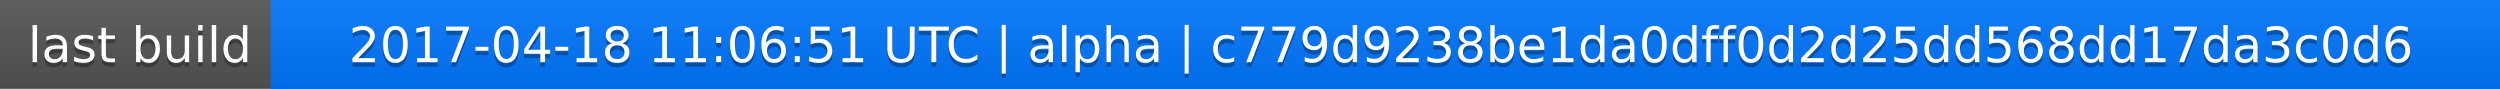
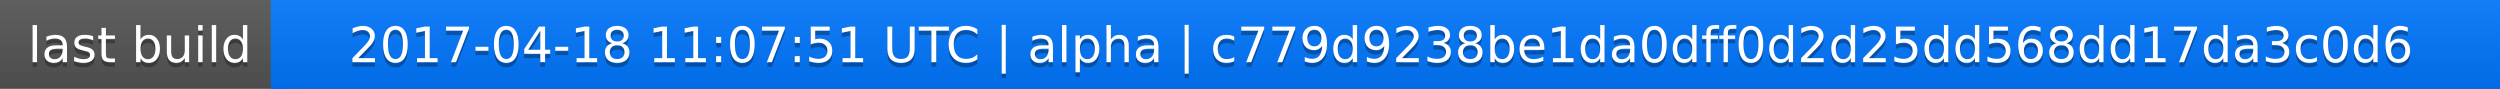
<svg xmlns="http://www.w3.org/2000/svg" width="563" height="20">
  <linearGradient id="a" x2="0" y2="100%">
    <stop offset="0" stop-color="#bbb" stop-opacity=".1" />
    <stop offset="1" stop-opacity=".1" />
  </linearGradient>
  <rect rx="0" width="563" height="20" fill="#555" />
  <rect rx="0" x="61" width="502" height="20" fill="#07f" />
  <path fill="#07f" d="M61 0h4v20h-4z" />
  <rect rx="0" width="563" height="20" fill="url(#a)" />
  <g fill="#fff" text-anchor="middle" font-family="DejaVu Sans,Verdana,Geneva,sans-serif" font-size="11">
    <text x="31.5" y="15" fill="#010101" fill-opacity=".3">last build</text>
    <text x="31.5" y="14">last build</text>
-     <text x="311" y="15" fill="#010101" fill-opacity=".3">2017-04-18 11:06:51 UTC | alpha | c779d9238be1da0dff0d2d25dd568dd17da3c0d6</text>
-     <text x="311" y="14">2017-04-18 11:06:51 UTC | alpha | c779d9238be1da0dff0d2d25dd568dd17da3c0d6</text>
+     <text x="311" y="15" fill="#010101" fill-opacity=".3">2017-04-18 11:07:51 UTC | alpha | c779d9238be1da0dff0d2d25dd568dd17da3c0d6</text>
+     <text x="311" y="14">2017-04-18 11:07:51 UTC | alpha | c779d9238be1da0dff0d2d25dd568dd17da3c0d6</text>
  </g>
</svg>
